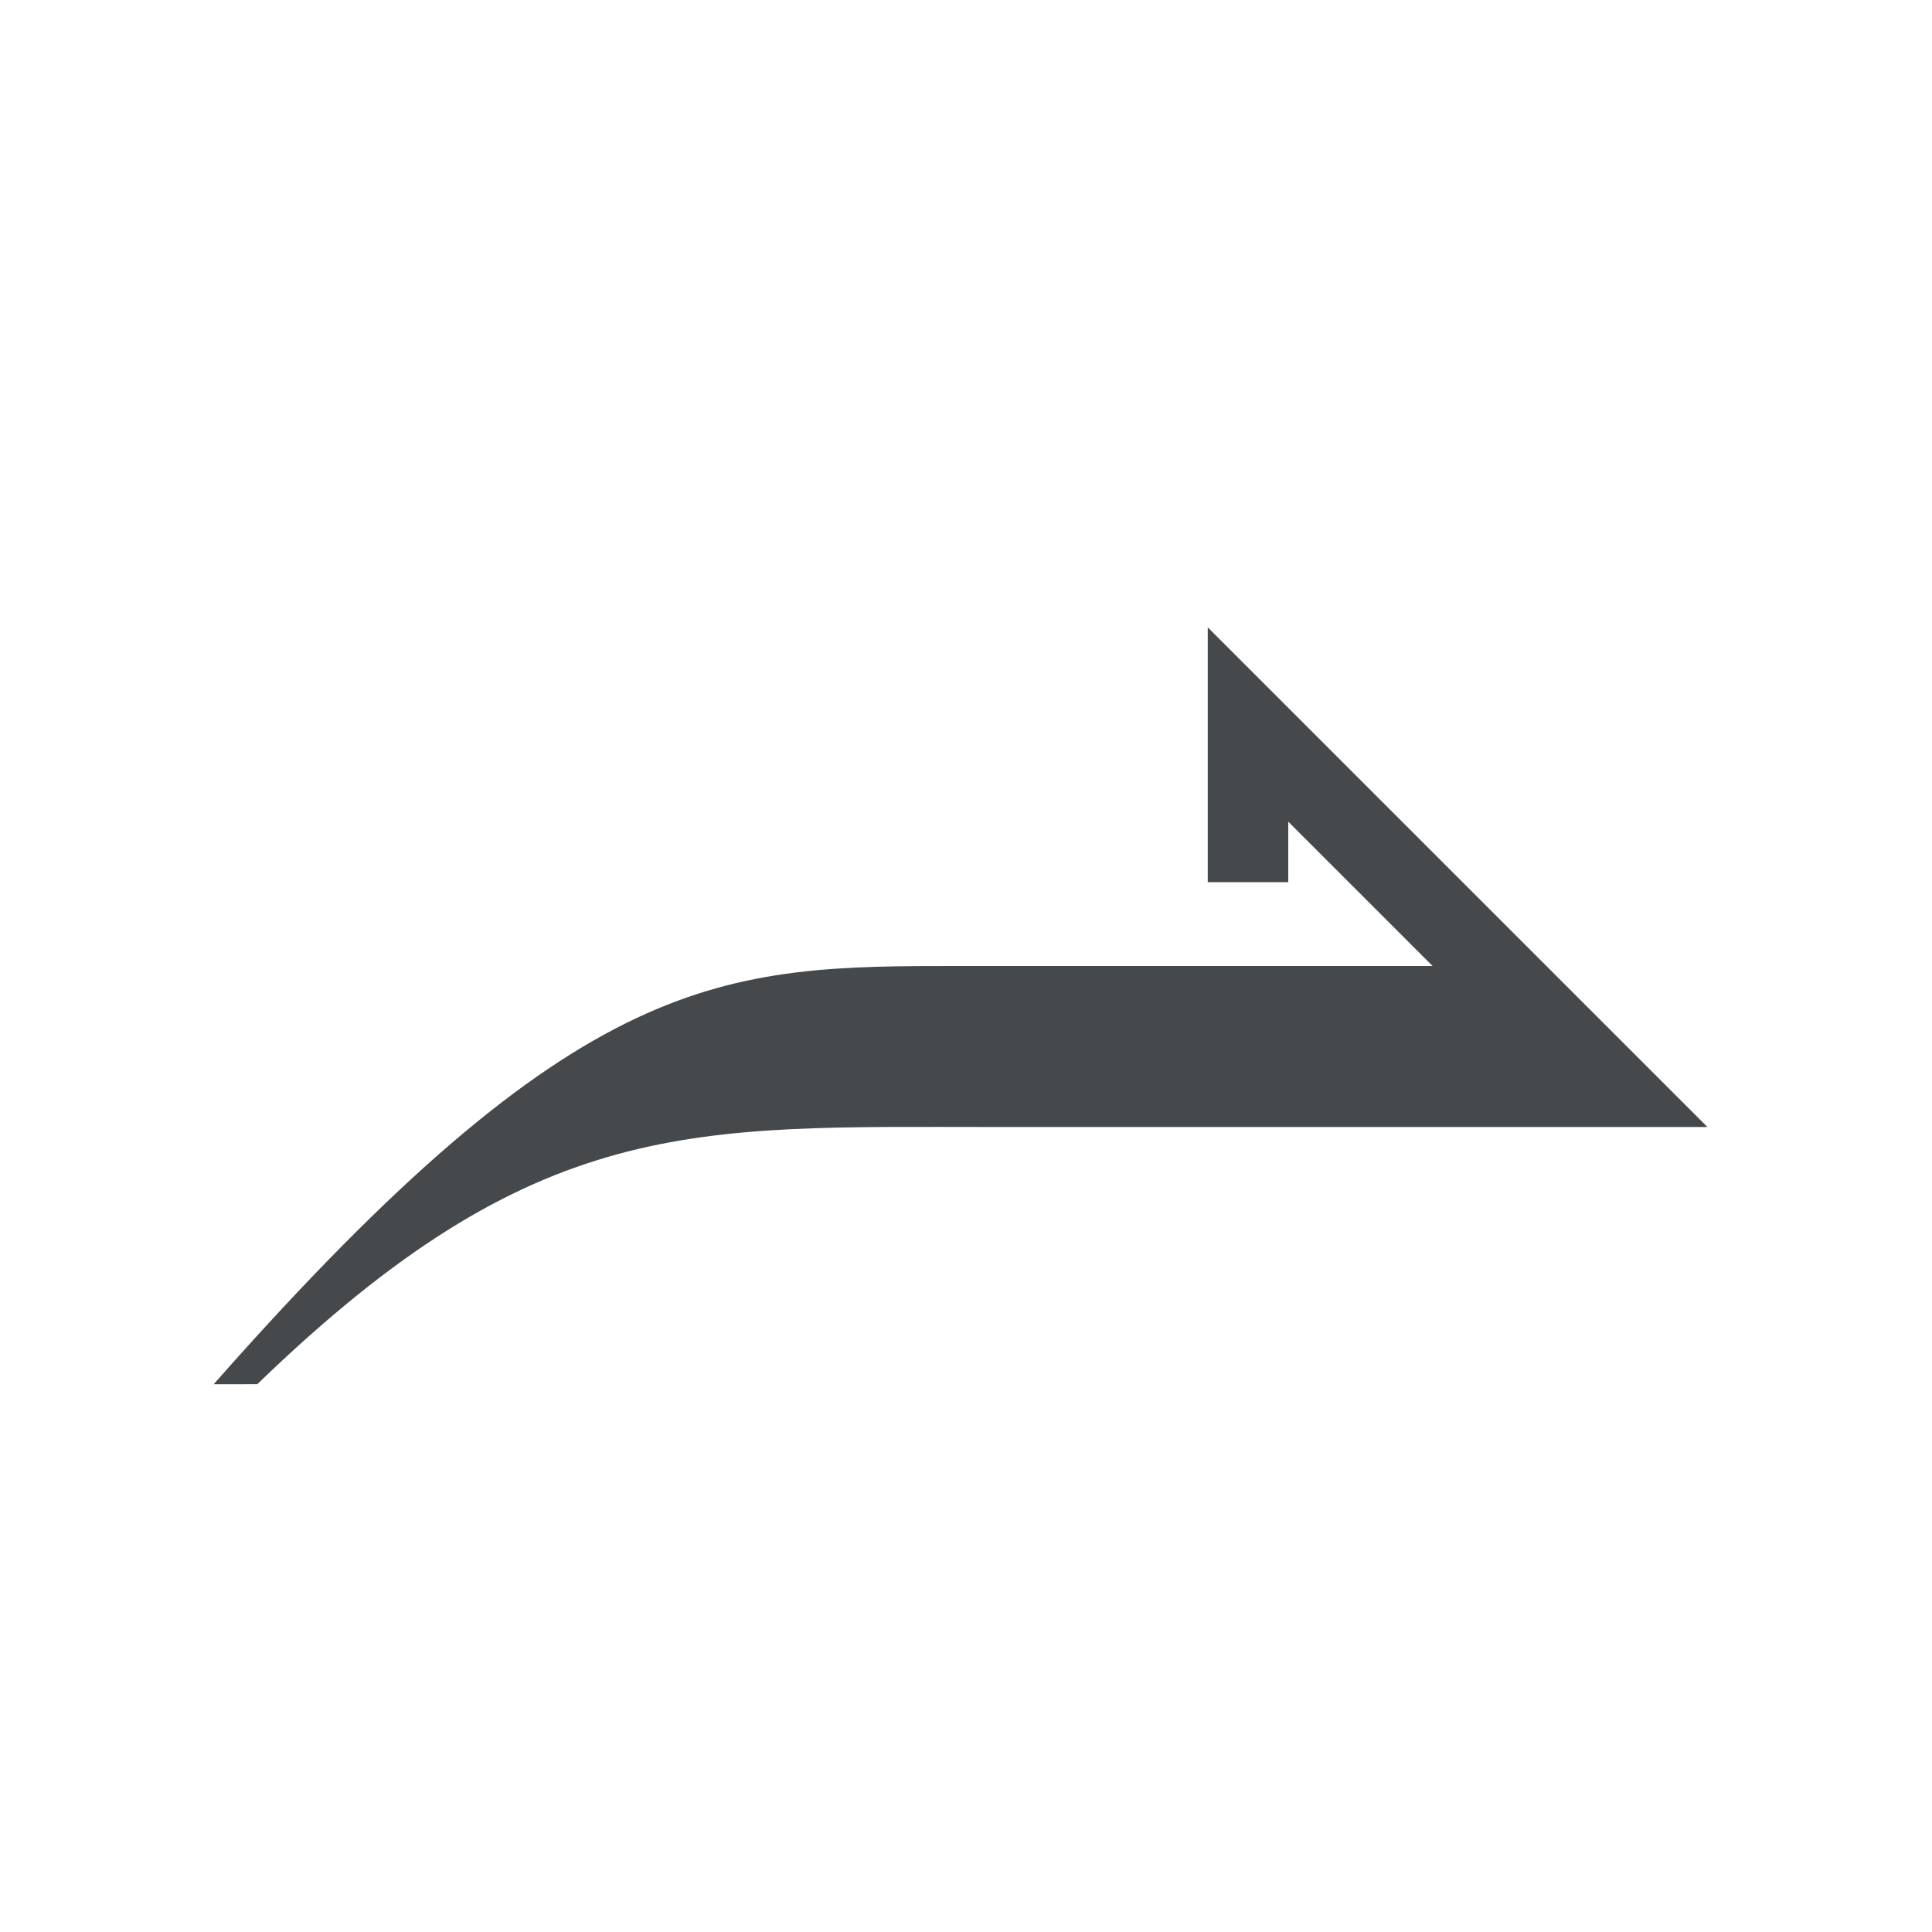
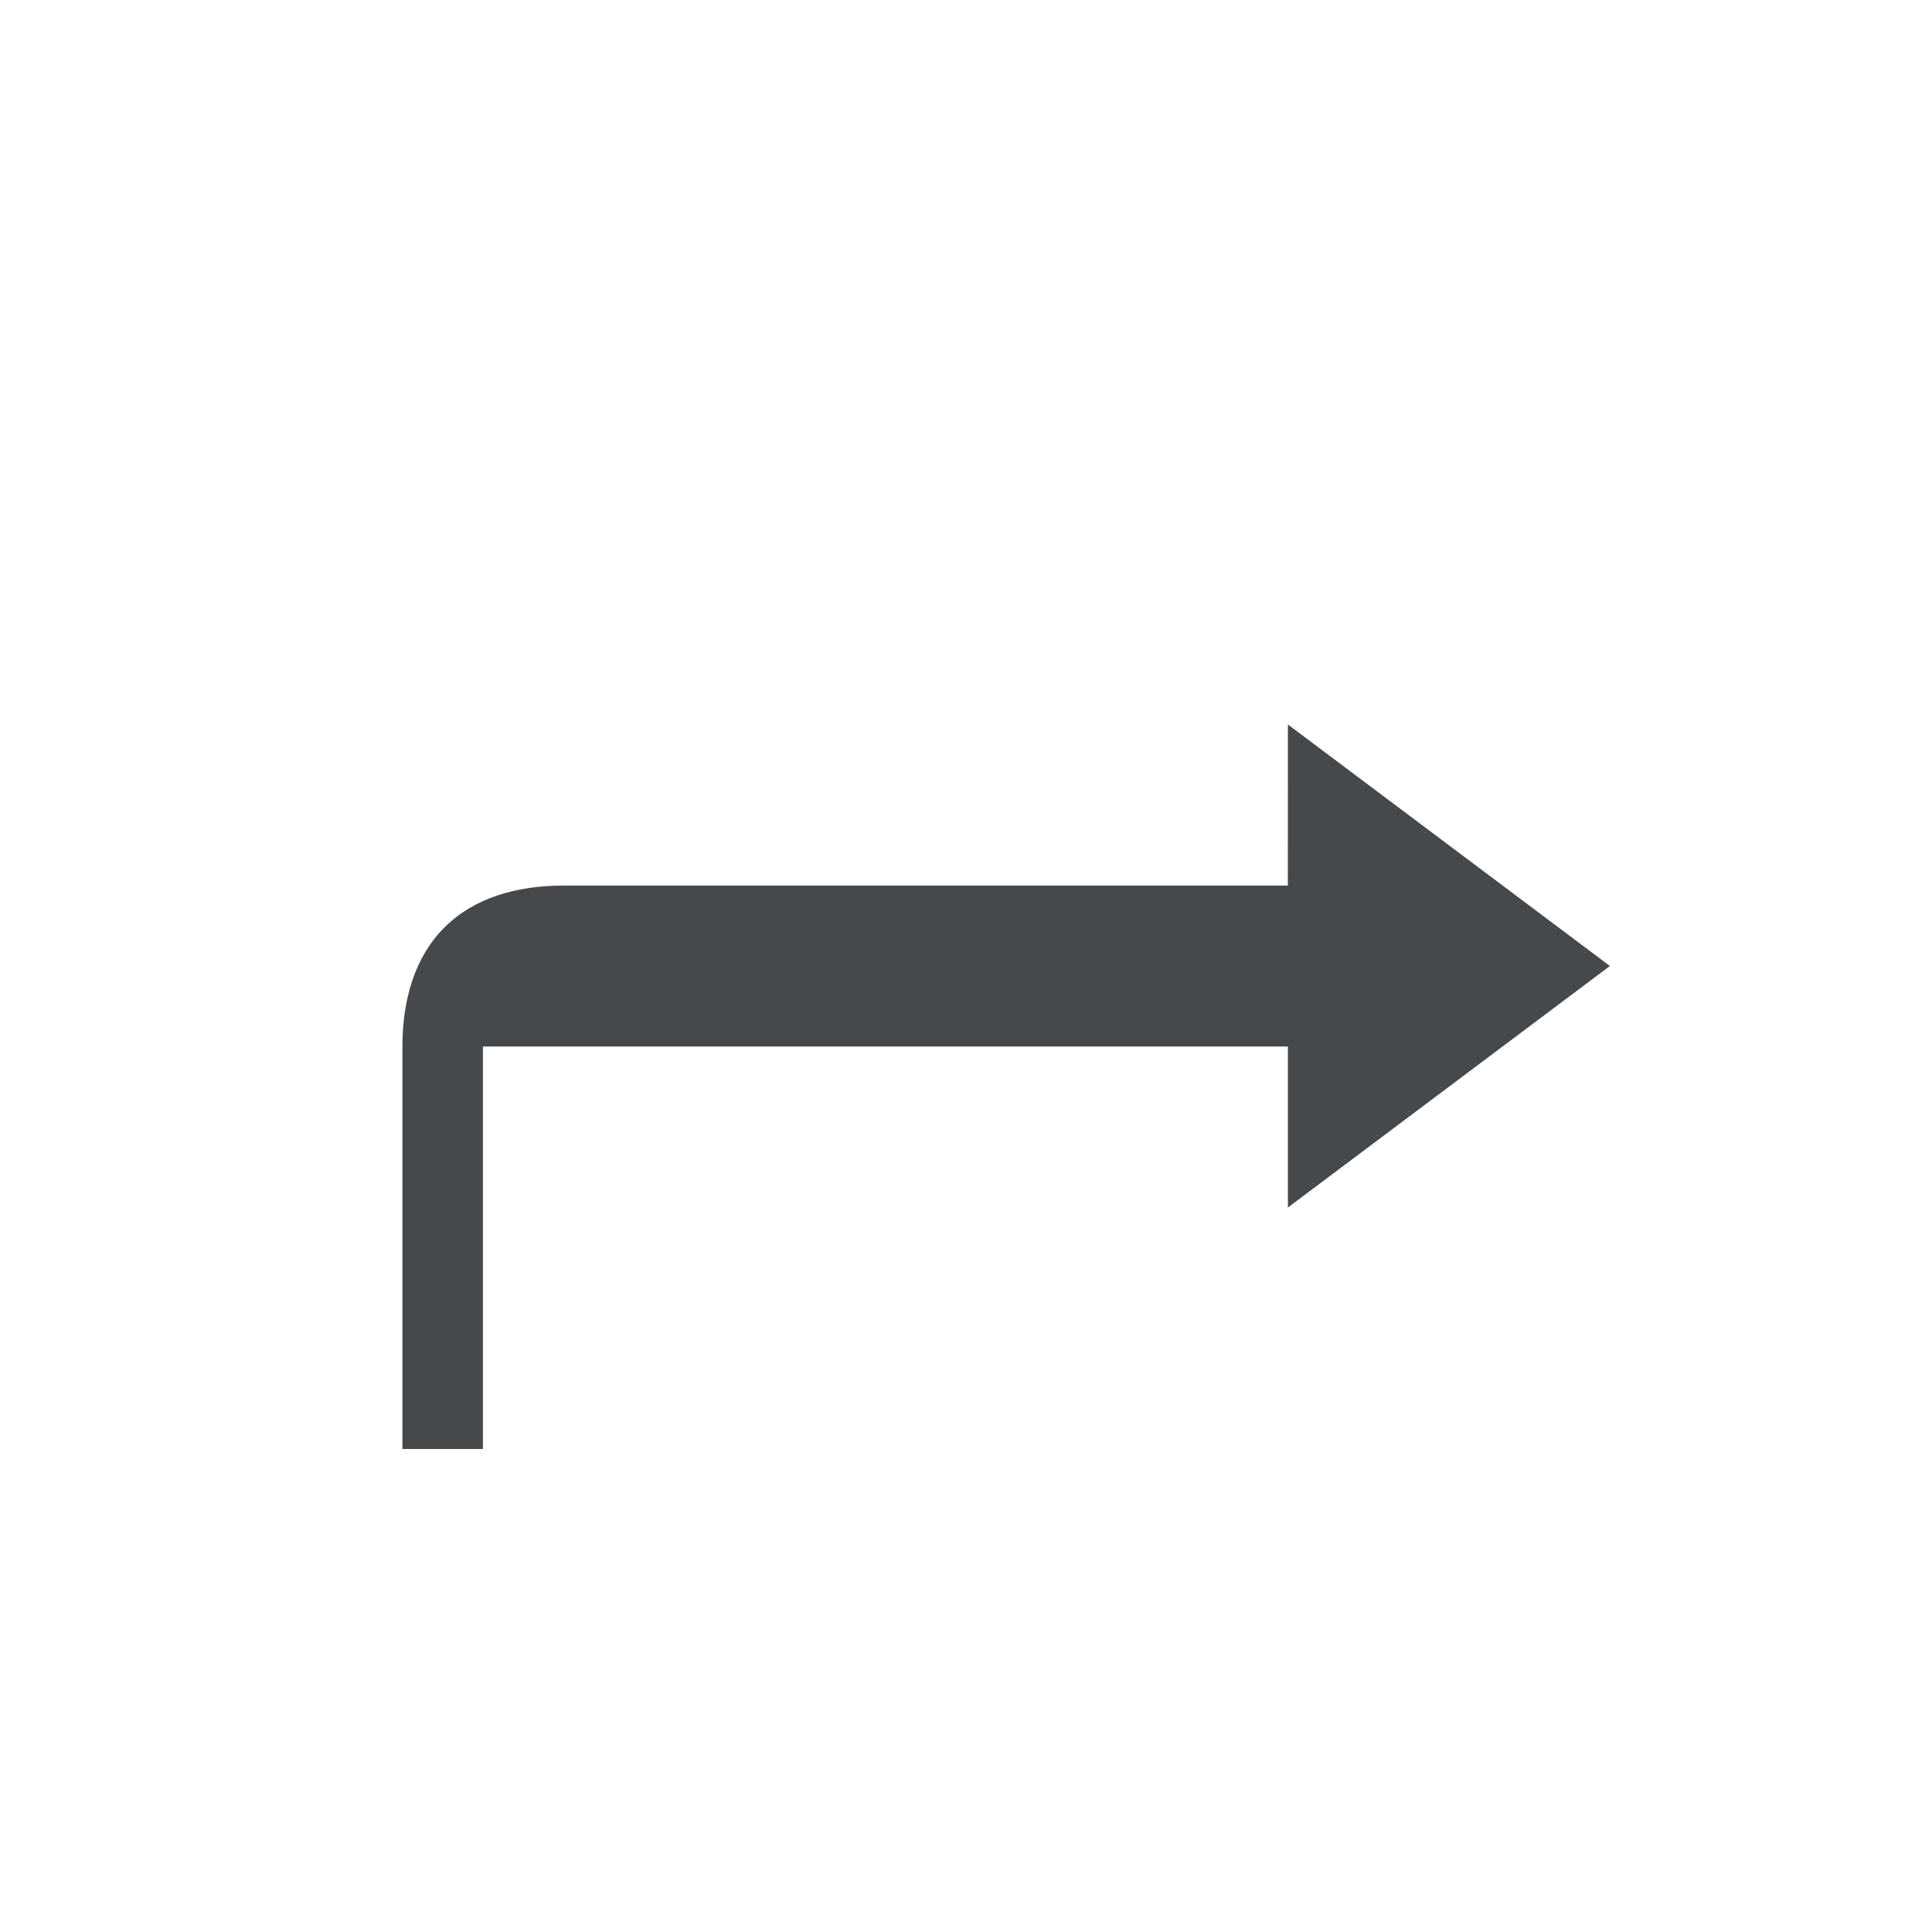
<svg xmlns="http://www.w3.org/2000/svg" width="24" height="24" version="1.1">
  <defs>
-     <style id="current-color-scheme" type="text/css">
- 			.ColorScheme-Text {
+     <style id="current-color-scheme" type="text/css">.ColorScheme-Text {
			color:#090d11;
			}
			.ColorScheme-Background{
			color:#ffffff;
- 			}
- 		</style>
+ 			}</style>
  </defs>
-   <path d="m13.969 5.525v4.434h1v-2.203l3.637 3.244h-8.551c-1.292 0-2.347 0.025-3.553 0.58-1.205 0.555-2.522 1.598-4.502 3.578l0.707 0.707c1.946-1.946 3.193-2.907 4.213-3.377 1.02-0.47 1.853-0.488 3.135-0.488h11.174z" style="fill:currentColor;fill-opacity:0.5;" class="ColorScheme-Background" />
-   <path d="m15.003 7.793 6.207 6.207h-8.855c-3.759 0-5.689-0.161-9.159 3.195l-0.542 7.88e-4c4.577-5.191 6.313-5.196 9.282-5.196h5.86l-1.793-1.793v0.752h-1z" style="fill:currentColor;fill-opacity:0.75;" class="ColorScheme-Text" />
+   <path class="ColorScheme-Background" d="m15.951 8.002c0.046-0.002 0.092-0.002 0.139 0.002 0.185 0.017 0.361 0.084 0.51 0.195l4 3c0.535 0.4 0.535 1.202 0 1.602l-4 3c-0.659 0.494-1.6 0.023-1.6-0.801v-1h-8v4c-5.5e-5 0.552-0.448 1-1 1v-6h10v2l4-3-4-3v2h-9c-0.583 0-1.111 0.154-1.478 0.521-0.368 0.368-0.521 0.895-0.521 1.478v6c-0.552-5.5e-5 -1-0.448-1-1v-5c0-0.759 0.207-1.578 0.814-2.186 0.607-0.607 1.427-0.814 2.186-0.814h8v-1c-2.6e-5 -0.379 0.214-0.725 0.553-0.895 0.125-0.062 0.26-0.097 0.398-0.104z" style="fill-opacity:.5;fill:currentColor" />
+   <path class="ColorScheme-Text" d="m15.999 9 4 3-4 3v-2h-10v5h-1v-5c0-0.583 0.154-1.111 0.521-1.478 0.368-0.368 0.895-0.521 1.478-0.521h9z" style="fill-opacity:.75;fill:currentColor" />
</svg>
